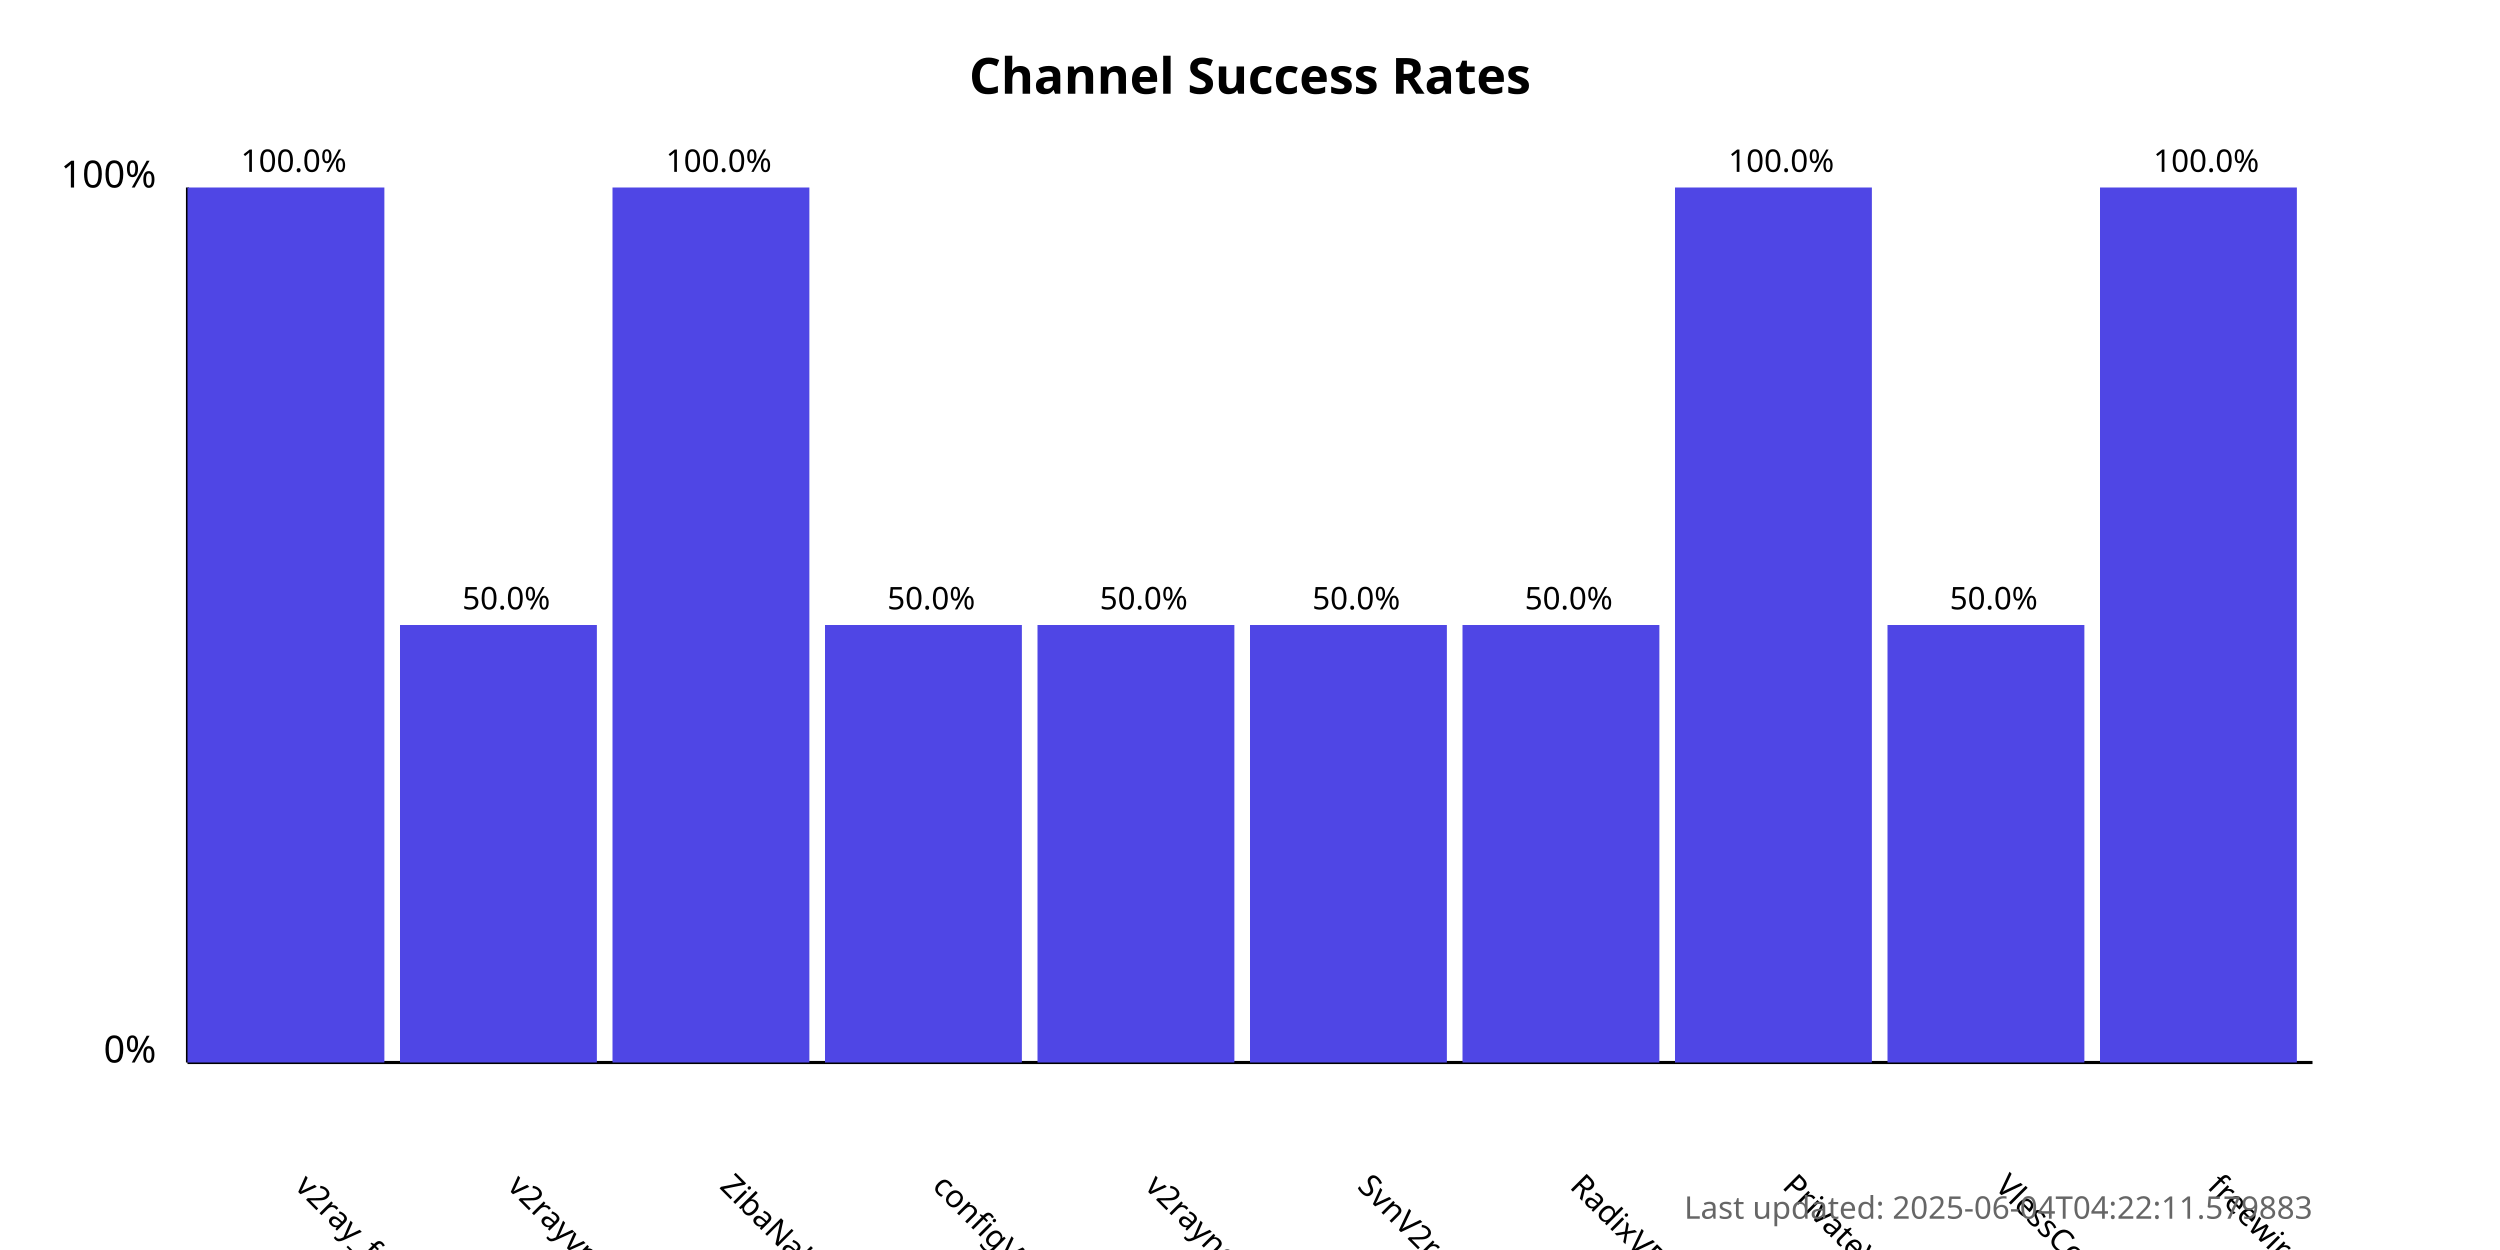
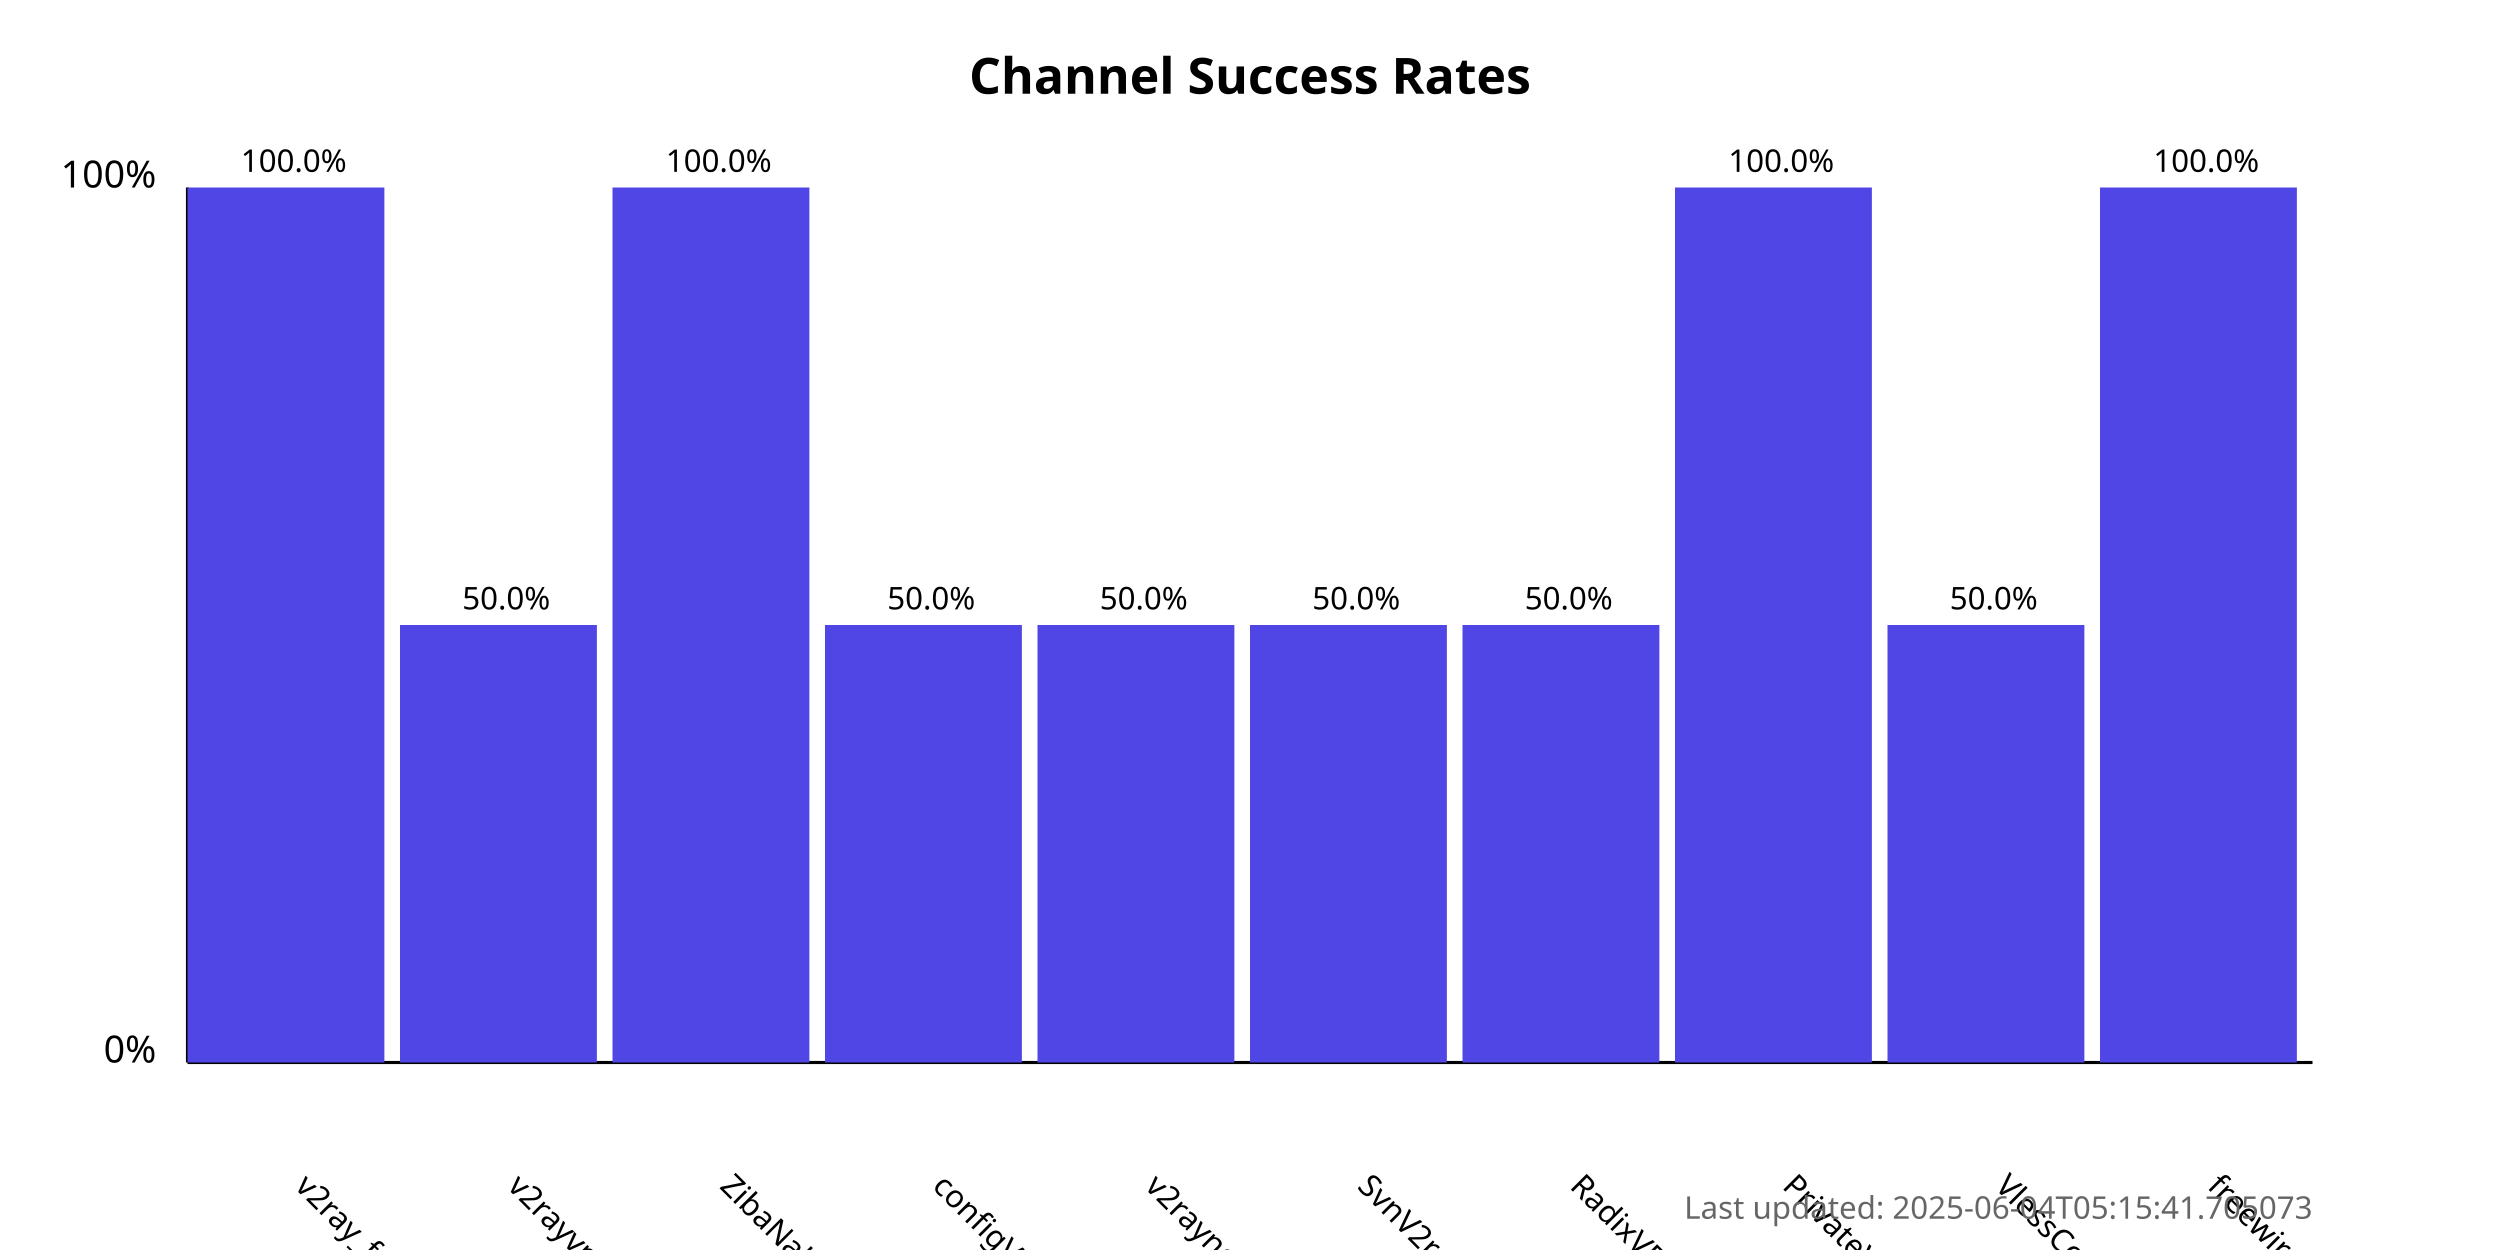
<svg xmlns="http://www.w3.org/2000/svg" width="800" height="400">
  <style>
            .chart-title { font: bold 16px sans-serif; }
            .axis-label { font: 12px sans-serif; }
            .tick-label { font: 10px sans-serif; }
            .bar { fill: #4f46e5; }
            .bar:hover { fill: #6366f1; }
            .timestamp { font: 10px sans-serif; fill: #666; }
        </style>
  <text x="400.0" y="30" text-anchor="middle" class="chart-title">
            Channel Success Rates
        </text>
  <line x1="60" y1="340" x2="60" y2="60" stroke="black" stroke-width="1" />
  <line x1="60" y1="340" x2="740" y2="340" stroke="black" stroke-width="1" />
  <text x="50" y="340" text-anchor="end" class="axis-label">0%</text>
  <text x="50" y="60" text-anchor="end" class="axis-label">100%</text>
  <g>
    <rect x="60" y="60.0" width="63.0" height="280.0" class="bar" />
    <text x="94.0" y="380" transform="rotate(45, 94.0, 380)" text-anchor="start" class="tick-label">
                v2ray_free_conf
            </text>
    <text x="94.0" y="55.0" text-anchor="middle" class="tick-label">
                100.0%
            </text>
  </g>
  <g>
    <rect x="128.0" y="200.0" width="63.0" height="140.0" class="bar" />
    <text x="162.0" y="380" transform="rotate(45, 162.0, 380)" text-anchor="start" class="tick-label">
                v2rayvpno
            </text>
    <text x="162.0" y="195.0" text-anchor="middle" class="tick-label">
                50.0%
            </text>
  </g>
  <g>
    <rect x="196.0" y="60.0" width="63.0" height="280.0" class="bar" />
    <text x="230.0" y="380" transform="rotate(45, 230.0, 380)" text-anchor="start" class="tick-label">
                ZibaNabz
            </text>
    <text x="230.0" y="55.0" text-anchor="middle" class="tick-label">
                100.0%
            </text>
  </g>
  <g>
    <rect x="264.0" y="200.0" width="63.0" height="140.0" class="bar" />
    <text x="298.0" y="380" transform="rotate(45, 298.0, 380)" text-anchor="start" class="tick-label">
                configV2rayForFree
            </text>
    <text x="298.0" y="195.0" text-anchor="middle" class="tick-label">
                50.0%
            </text>
  </g>
  <g>
    <rect x="332.0" y="200.0" width="63.0" height="140.0" class="bar" />
    <text x="366.0" y="380" transform="rotate(45, 366.0, 380)" text-anchor="start" class="tick-label">
                v2rayngvpn
            </text>
    <text x="366.0" y="195.0" text-anchor="middle" class="tick-label">
                50.0%
            </text>
  </g>
  <g>
    <rect x="400.0" y="200.0" width="63.0" height="140.0" class="bar" />
    <text x="434.0" y="380" transform="rotate(45, 434.0, 380)" text-anchor="start" class="tick-label">
                SvnV2ray
            </text>
    <text x="434.0" y="195.0" text-anchor="middle" class="tick-label">
                50.0%
            </text>
  </g>
  <g>
    <rect x="468.0" y="200.0" width="63.0" height="140.0" class="bar" />
    <text x="502.0" y="380" transform="rotate(45, 502.0, 380)" text-anchor="start" class="tick-label">
                RadixVPN
            </text>
    <text x="502.0" y="195.0" text-anchor="middle" class="tick-label">
                50.0%
            </text>
  </g>
  <g>
    <rect x="536.0" y="60.0" width="63.0" height="280.0" class="bar" />
    <text x="570.0" y="380" transform="rotate(45, 570.0, 380)" text-anchor="start" class="tick-label">
                PrivateVPNs
            </text>
    <text x="570.0" y="55.0" text-anchor="middle" class="tick-label">
                100.0%
            </text>
  </g>
  <g>
    <rect x="604.0" y="200.0" width="63.0" height="140.0" class="bar" />
    <text x="638.0" y="380" transform="rotate(45, 638.0, 380)" text-anchor="start" class="tick-label">
                VlessConfig
            </text>
    <text x="638.0" y="195.0" text-anchor="middle" class="tick-label">
                50.0%
            </text>
  </g>
  <g>
    <rect x="672.0" y="60.0" width="63.0" height="280.0" class="bar" />
    <text x="706.0" y="380" transform="rotate(45, 706.0, 380)" text-anchor="start" class="tick-label">
                freewireguard
            </text>
    <text x="706.0" y="55.0" text-anchor="middle" class="tick-label">
                100.0%
            </text>
  </g>
  <text x="740" y="390" text-anchor="end" class="timestamp">
-             Last updated: 2025-06-04T04:22:11.579883
+             Last updated: 2025-06-04T05:15:41.705073
        </text>
</svg>
